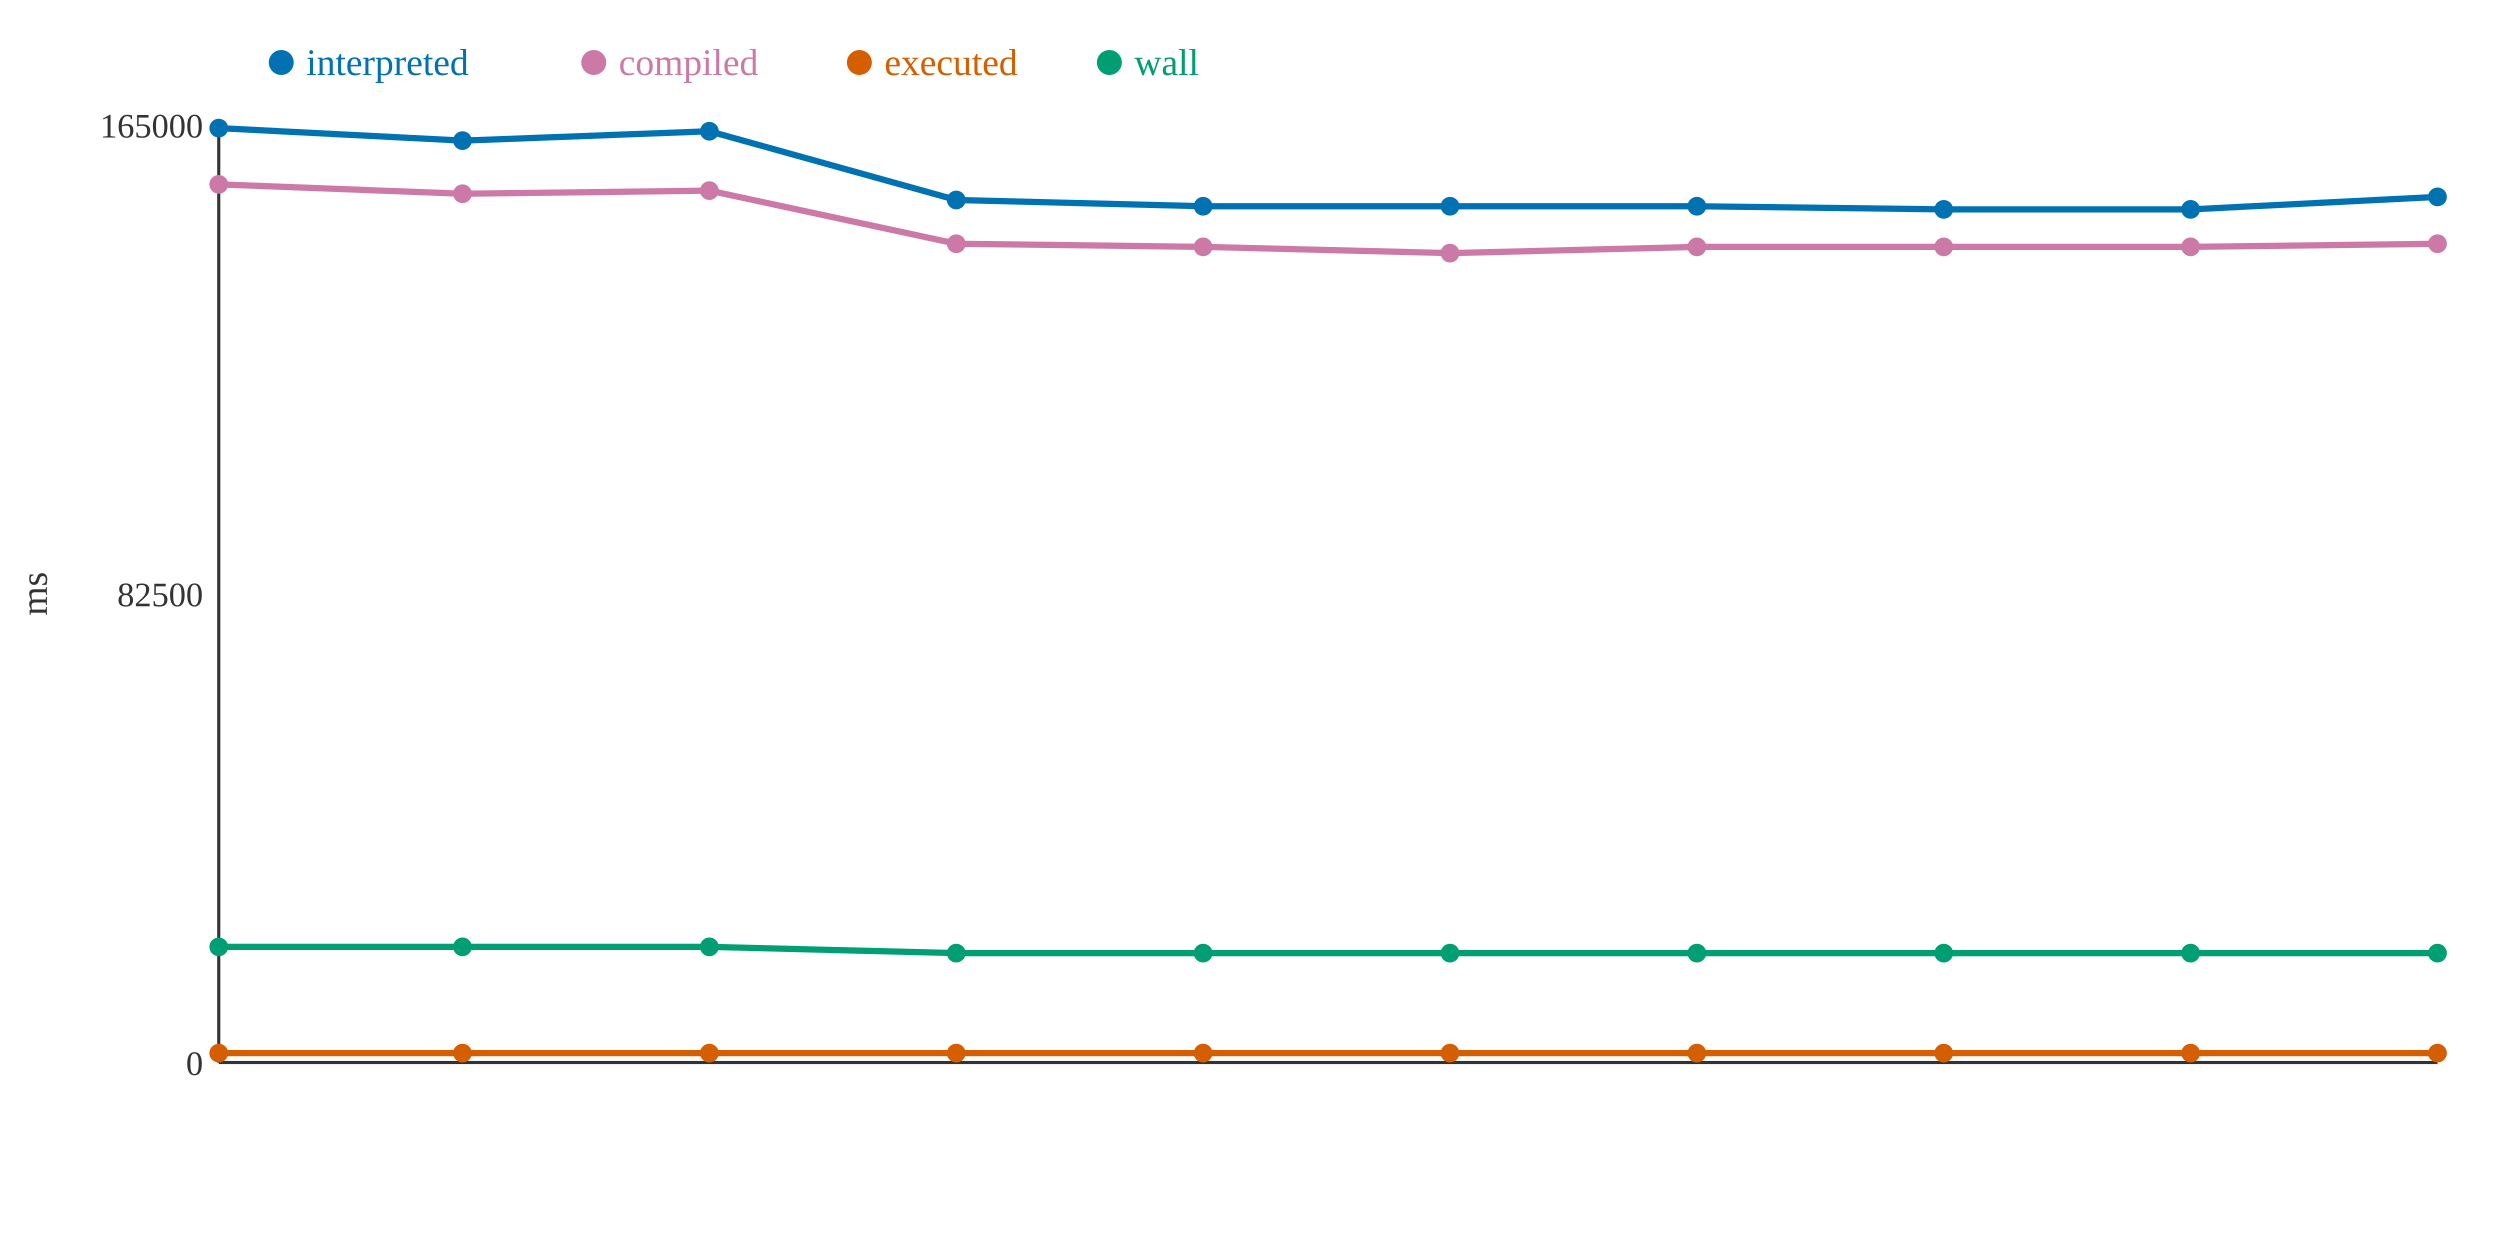
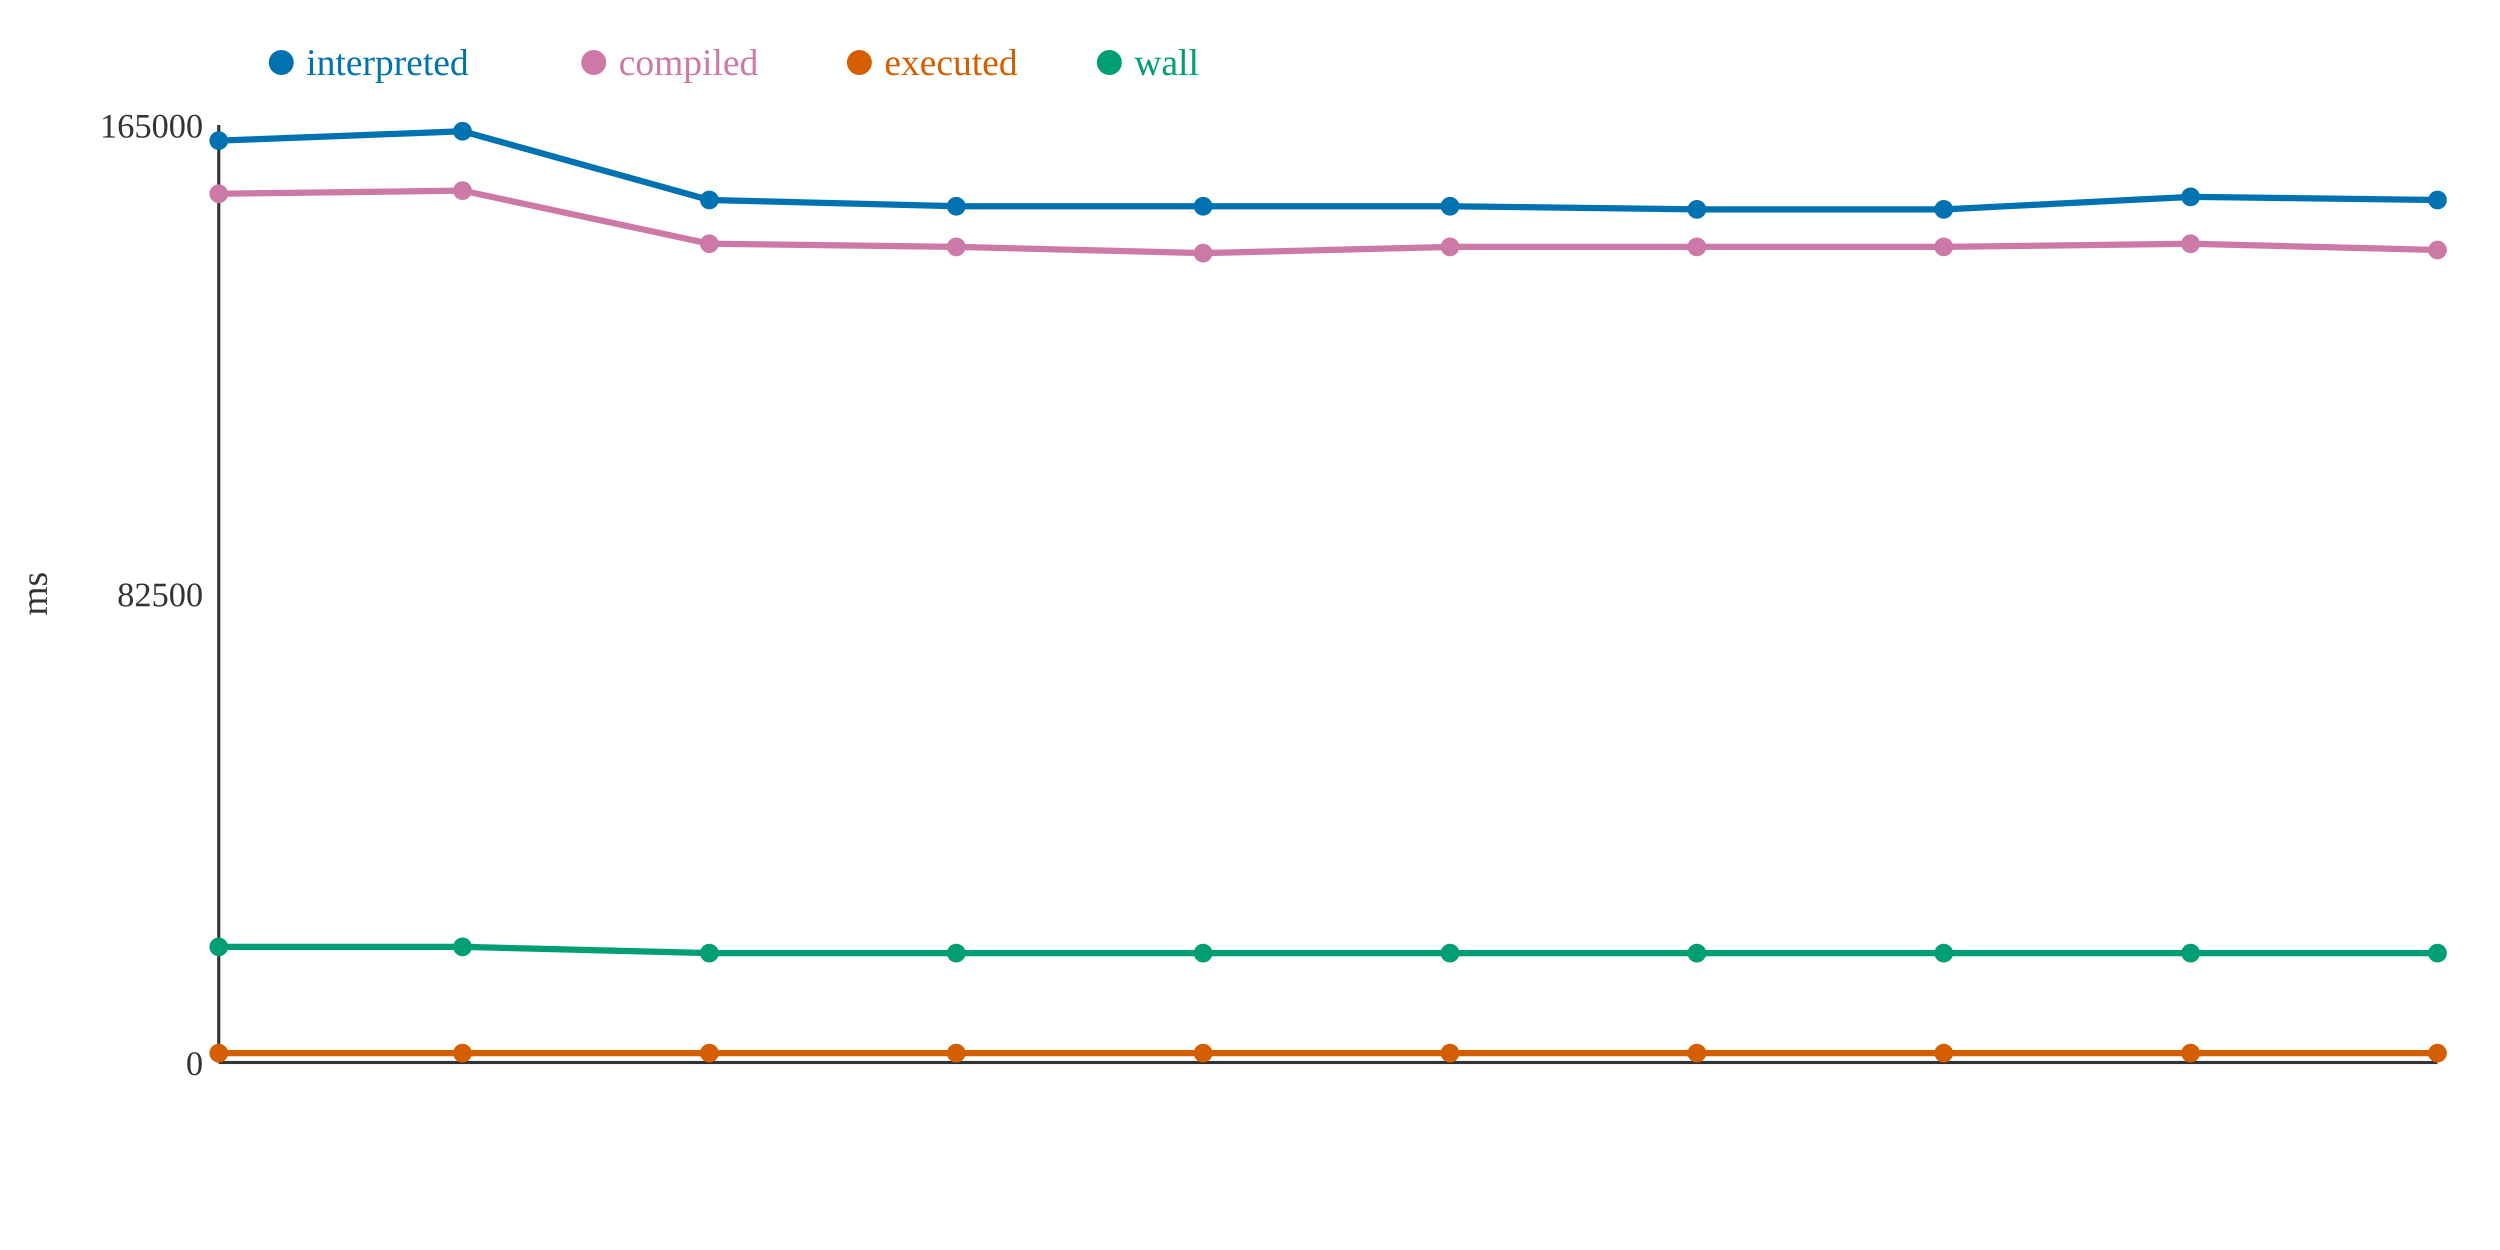
<svg xmlns="http://www.w3.org/2000/svg" width="800" height="400">
  <rect width="800" height="400" fill="white" />
  <line x1="70" y1="40" x2="70" y2="340" stroke="#333" stroke-width="1" />
  <line x1="70" y1="340" x2="780" y2="340" stroke="#333" stroke-width="1" />
  <text x="65" y="344" text-anchor="end" font-size="11" fill="#333">0</text>
  <text x="65" y="194" text-anchor="end" font-size="11" fill="#333">82500</text>
  <text x="65" y="44" text-anchor="end" font-size="11" fill="#333">165000</text>
  <text x="15" y="190" text-anchor="middle" font-size="12" fill="#333" transform="rotate(-90 15 190)">ms</text>
-   <polyline points="70,41 148,45 227,42 306,64 385,66 464,66 543,66 622,67 701,67 780,63" fill="none" stroke="#0072B2" stroke-width="2" />
-   <polyline points="70,59 148,62 227,61 306,78 385,79 464,81 543,79 622,79 701,79 780,78" fill="none" stroke="#CC79A7" stroke-width="2" />
+   <polyline points="70,45 148,42 227,64 306,66 385,66 464,66 543,67 622,67 701,63 780,64" fill="none" stroke="#0072B2" stroke-width="2" />
+   <polyline points="70,62 148,61 227,78 306,79 385,81 464,79 543,79 622,79 701,78 780,80" fill="none" stroke="#CC79A7" stroke-width="2" />
  <polyline points="70,337 148,337 227,337 306,337 385,337 464,337 543,337 622,337 701,337 780,337" fill="none" stroke="#D55E00" stroke-width="2" />
-   <polyline points="70,303 148,303 227,303 306,305 385,305 464,305 543,305 622,305 701,305 780,305" fill="none" stroke="#009E73" stroke-width="2" />
-   <circle cx="70" cy="41" r="3" fill="#0072B2" />
-   <circle cx="70" cy="59" r="3" fill="#CC79A7" />
+   <polyline points="70,303 148,303 227,305 306,305 385,305 464,305 543,305 622,305 701,305 780,305" fill="none" stroke="#009E73" stroke-width="2" />
+   <circle cx="70" cy="45" r="3" fill="#0072B2" />
+   <circle cx="70" cy="62" r="3" fill="#CC79A7" />
  <circle cx="70" cy="337" r="3" fill="#D55E00" />
  <circle cx="70" cy="303" r="3" fill="#009E73" />
-   <circle cx="148" cy="45" r="3" fill="#0072B2" />
-   <circle cx="148" cy="62" r="3" fill="#CC79A7" />
+   <circle cx="148" cy="42" r="3" fill="#0072B2" />
+   <circle cx="148" cy="61" r="3" fill="#CC79A7" />
  <circle cx="148" cy="337" r="3" fill="#D55E00" />
  <circle cx="148" cy="303" r="3" fill="#009E73" />
-   <circle cx="227" cy="42" r="3" fill="#0072B2" />
-   <circle cx="227" cy="61" r="3" fill="#CC79A7" />
+   <circle cx="227" cy="64" r="3" fill="#0072B2" />
+   <circle cx="227" cy="78" r="3" fill="#CC79A7" />
  <circle cx="227" cy="337" r="3" fill="#D55E00" />
-   <circle cx="227" cy="303" r="3" fill="#009E73" />
-   <circle cx="306" cy="64" r="3" fill="#0072B2" />
-   <circle cx="306" cy="78" r="3" fill="#CC79A7" />
+   <circle cx="227" cy="305" r="3" fill="#009E73" />
+   <circle cx="306" cy="66" r="3" fill="#0072B2" />
+   <circle cx="306" cy="79" r="3" fill="#CC79A7" />
  <circle cx="306" cy="337" r="3" fill="#D55E00" />
  <circle cx="306" cy="305" r="3" fill="#009E73" />
  <circle cx="385" cy="66" r="3" fill="#0072B2" />
-   <circle cx="385" cy="79" r="3" fill="#CC79A7" />
+   <circle cx="385" cy="81" r="3" fill="#CC79A7" />
  <circle cx="385" cy="337" r="3" fill="#D55E00" />
  <circle cx="385" cy="305" r="3" fill="#009E73" />
  <circle cx="464" cy="66" r="3" fill="#0072B2" />
-   <circle cx="464" cy="81" r="3" fill="#CC79A7" />
+   <circle cx="464" cy="79" r="3" fill="#CC79A7" />
  <circle cx="464" cy="337" r="3" fill="#D55E00" />
  <circle cx="464" cy="305" r="3" fill="#009E73" />
-   <circle cx="543" cy="66" r="3" fill="#0072B2" />
+   <circle cx="543" cy="67" r="3" fill="#0072B2" />
  <circle cx="543" cy="79" r="3" fill="#CC79A7" />
  <circle cx="543" cy="337" r="3" fill="#D55E00" />
  <circle cx="543" cy="305" r="3" fill="#009E73" />
  <circle cx="622" cy="67" r="3" fill="#0072B2" />
  <circle cx="622" cy="79" r="3" fill="#CC79A7" />
  <circle cx="622" cy="337" r="3" fill="#D55E00" />
  <circle cx="622" cy="305" r="3" fill="#009E73" />
-   <circle cx="701" cy="67" r="3" fill="#0072B2" />
-   <circle cx="701" cy="79" r="3" fill="#CC79A7" />
+   <circle cx="701" cy="63" r="3" fill="#0072B2" />
+   <circle cx="701" cy="78" r="3" fill="#CC79A7" />
  <circle cx="701" cy="337" r="3" fill="#D55E00" />
  <circle cx="701" cy="305" r="3" fill="#009E73" />
-   <circle cx="780" cy="63" r="3" fill="#0072B2" />
-   <circle cx="780" cy="78" r="3" fill="#CC79A7" />
+   <circle cx="780" cy="64" r="3" fill="#0072B2" />
+   <circle cx="780" cy="80" r="3" fill="#CC79A7" />
  <circle cx="780" cy="337" r="3" fill="#D55E00" />
  <circle cx="780" cy="305" r="3" fill="#009E73" />
  <circle cx="90" cy="20" r="4" fill="#0072B2" />
  <text x="98" y="24" text-anchor="start" font-size="12" fill="#0072B2">interpreted</text>
  <circle cx="190" cy="20" r="4" fill="#CC79A7" />
  <text x="198" y="24" text-anchor="start" font-size="12" fill="#CC79A7">compiled</text>
  <circle cx="275" cy="20" r="4" fill="#D55E00" />
  <text x="283" y="24" text-anchor="start" font-size="12" fill="#D55E00">executed</text>
  <circle cx="355" cy="20" r="4" fill="#009E73" />
  <text x="363" y="24" text-anchor="start" font-size="12" fill="#009E73">wall</text>
</svg>
